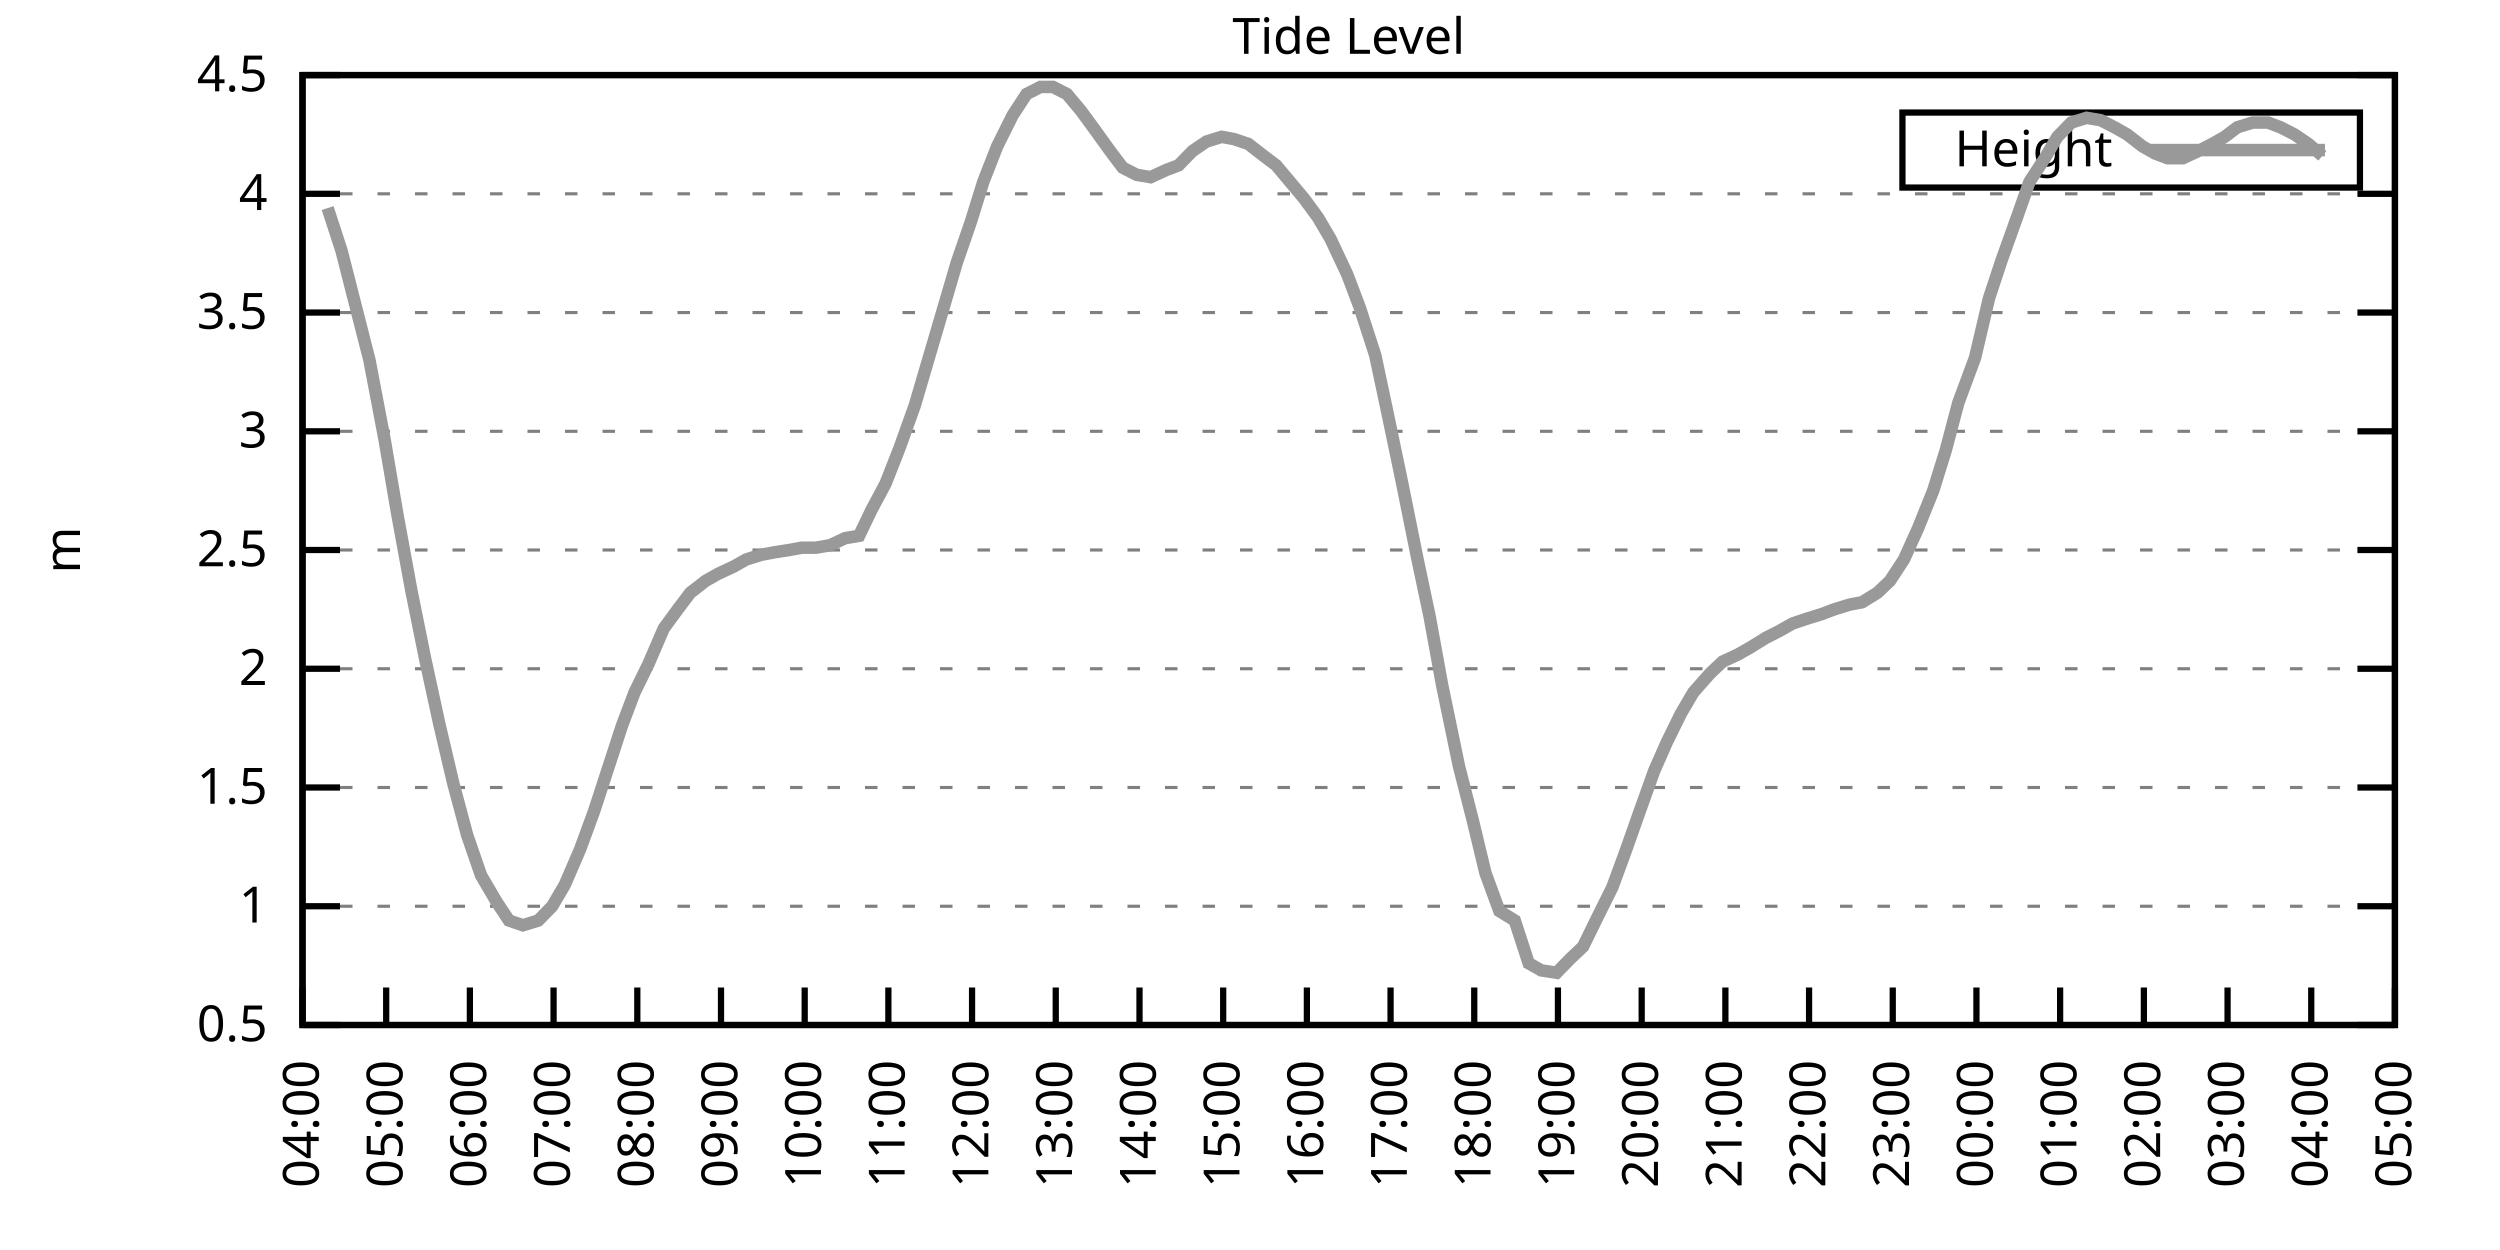
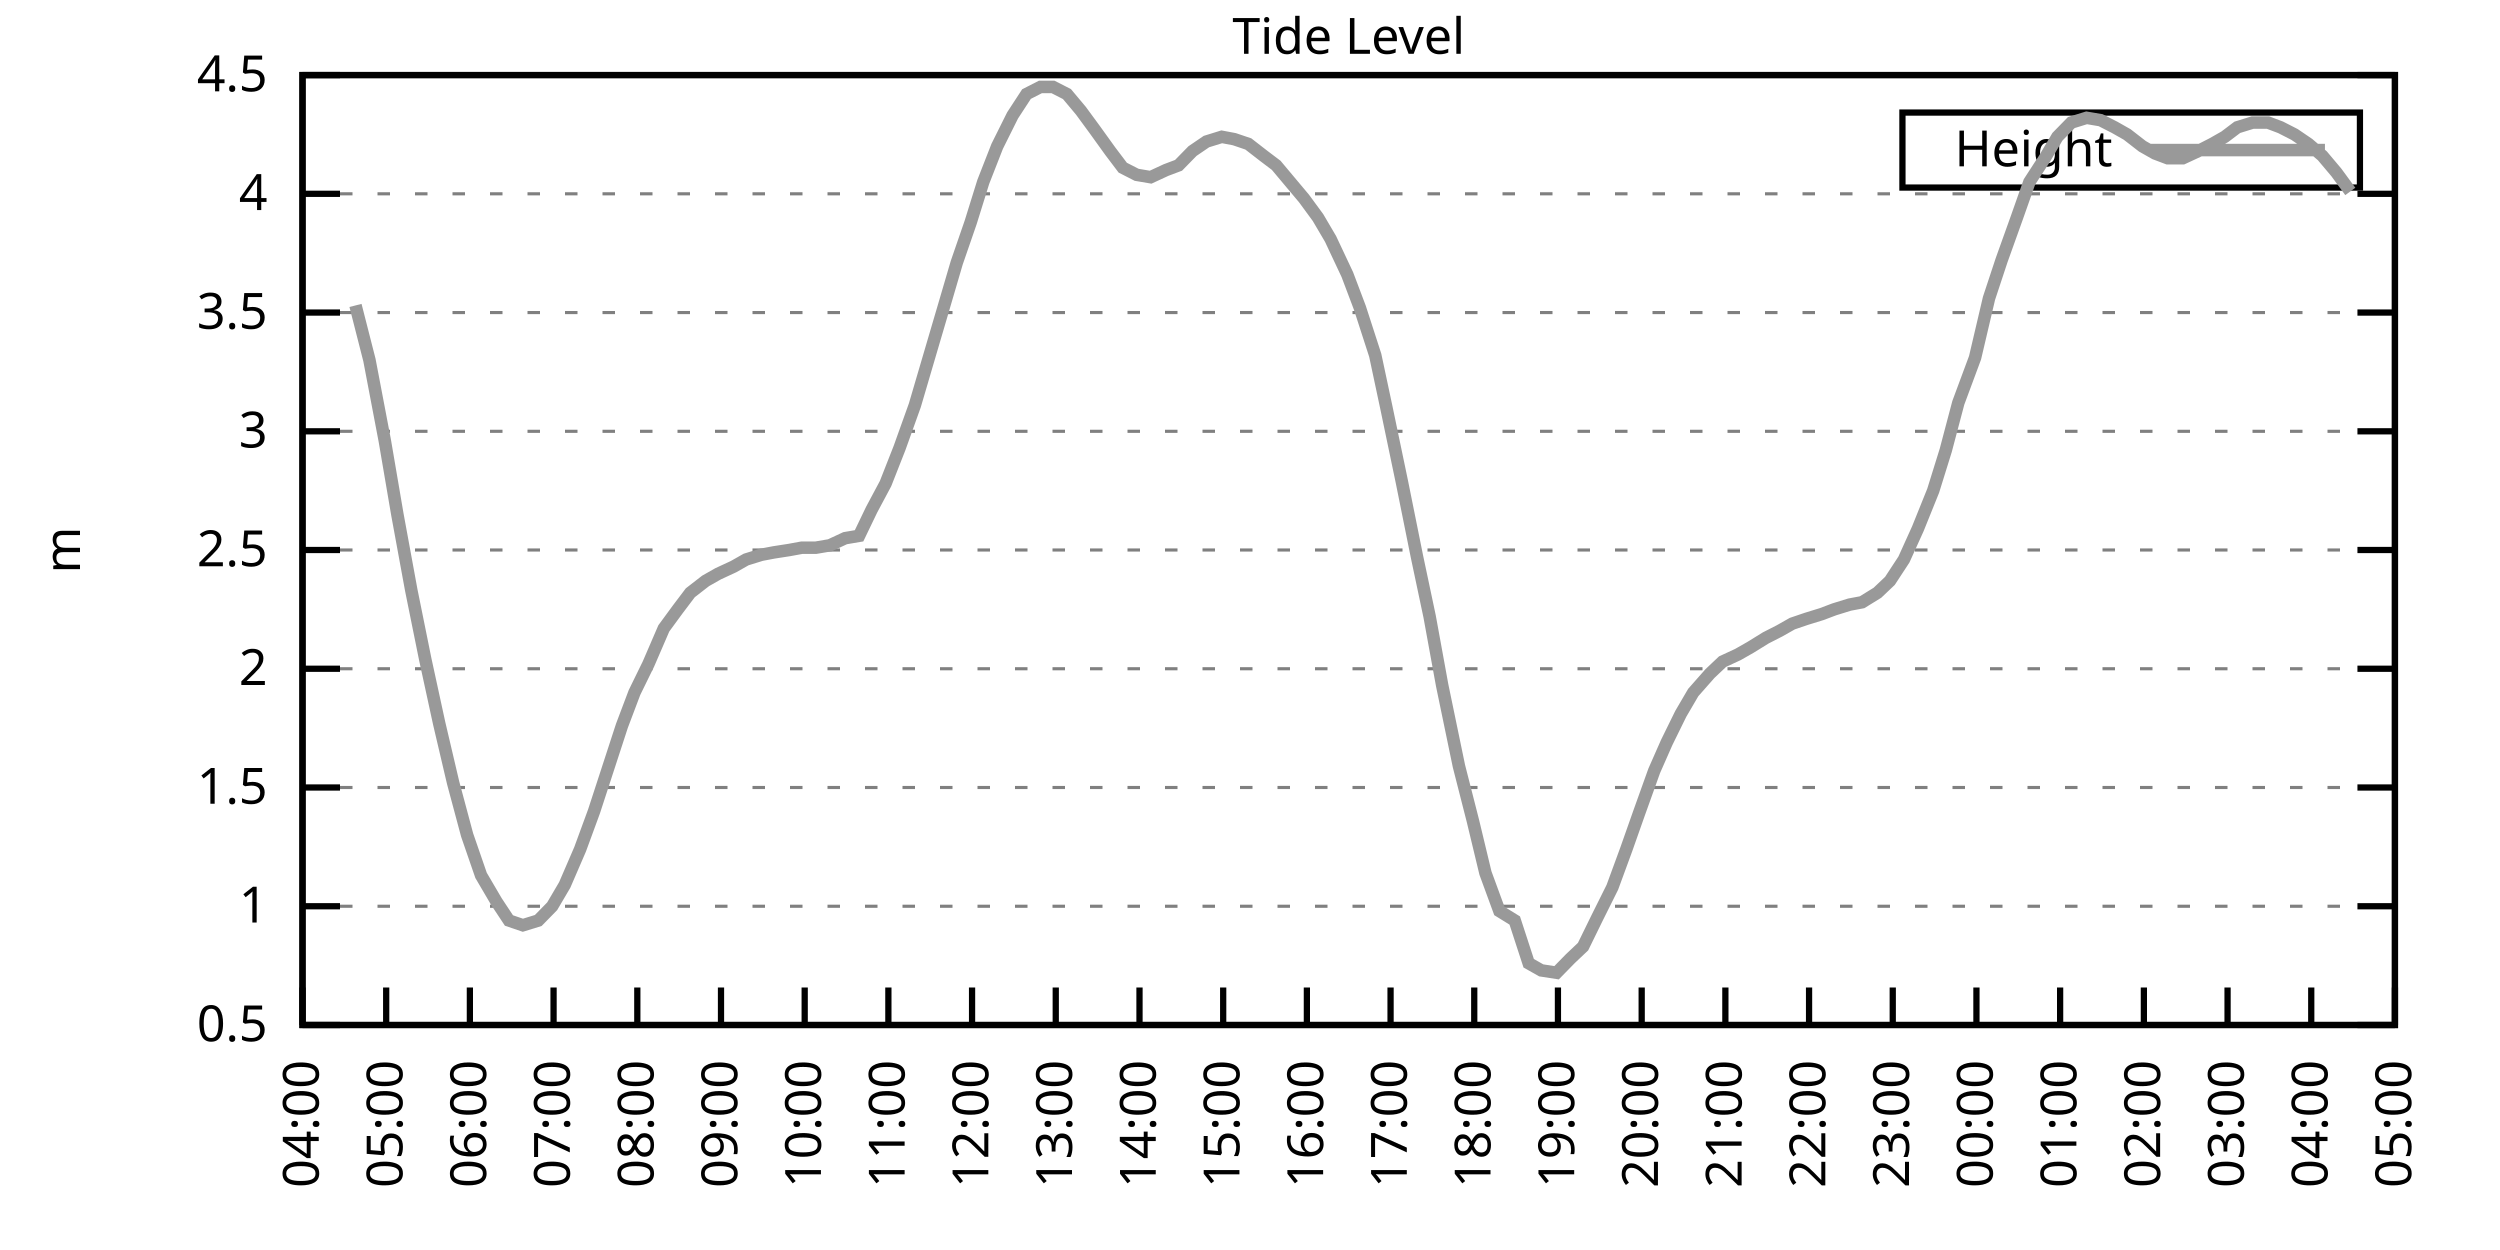
<svg xmlns="http://www.w3.org/2000/svg" xmlns:xlink="http://www.w3.org/1999/xlink" width="400" height="200" viewBox="0 0 400 200">
  <g id="gnuplot_canvas">
    <rect x="0" y="0" width="400" height="200" fill="none" />
    <defs>
      <circle id="gpDot" r="0.5" stroke-width="0.5" stroke="currentColor" />
      <path id="gpPt0" stroke-width="0.333" stroke="currentColor" d="M-1,0 h2 M0,-1 v2" />
      <path id="gpPt1" stroke-width="0.333" stroke="currentColor" d="M-1,-1 L1,1 M1,-1 L-1,1" />
      <path id="gpPt2" stroke-width="0.333" stroke="currentColor" d="M-1,0 L1,0 M0,-1 L0,1 M-1,-1 L1,1 M-1,1 L1,-1" />
      <rect id="gpPt3" stroke-width="0.333" stroke="currentColor" x="-1" y="-1" width="2" height="2" />
      <rect id="gpPt4" stroke-width="0.333" stroke="currentColor" fill="currentColor" x="-1" y="-1" width="2" height="2" />
      <circle id="gpPt5" stroke-width="0.333" stroke="currentColor" cx="0" cy="0" r="1" />
      <use xlink:href="#gpPt5" id="gpPt6" fill="currentColor" stroke="none" />
      <path id="gpPt7" stroke-width="0.333" stroke="currentColor" d="M0,-1.33 L-1.33,0.67 L1.33,0.67 z" />
      <use xlink:href="#gpPt7" id="gpPt8" fill="currentColor" stroke="none" />
      <use xlink:href="#gpPt7" id="gpPt9" stroke="currentColor" transform="rotate(180)" />
      <use xlink:href="#gpPt9" id="gpPt10" fill="currentColor" stroke="none" />
      <use xlink:href="#gpPt3" id="gpPt11" stroke="currentColor" transform="rotate(45)" />
      <use xlink:href="#gpPt11" id="gpPt12" fill="currentColor" stroke="none" />
      <path id="gpPt13" stroke-width="0.333" stroke="currentColor" d="M0,1.330 L1.265,0.411 L0.782,-1.067 L-0.782,-1.076 L-1.265,0.411 z" />
      <use xlink:href="#gpPt13" id="gpPt14" fill="currentColor" stroke="none" />
      <filter id="textbox" filterUnits="objectBoundingBox" x="0" y="0" height="1" width="1">
        <feFlood flood-color="white" flood-opacity="1" result="bgnd" />
        <feComposite in="SourceGraphic" in2="bgnd" operator="atop" />
      </filter>
      <filter id="greybox" filterUnits="objectBoundingBox" x="0" y="0" height="1" width="1">
        <feFlood flood-color="lightgrey" flood-opacity="1" result="grey" />
        <feComposite in="SourceGraphic" in2="grey" operator="atop" />
      </filter>
    </defs>
    <g fill="none" color="white" stroke="currentColor" stroke-width="1.00" stroke-linecap="butt" stroke-linejoin="miter">
</g>
    <g fill="none" color="black" stroke="currentColor" stroke-width="1.00" stroke-linecap="butt" stroke-linejoin="miter">
      <g stroke="none" shape-rendering="crispEdges">
        <polygon fill="rgb(255, 255, 255)" points="48.40,164.00 383.18,164.00 383.18,12.02 48.40,12.02 " />
      </g>
    </g>
    <g fill="none" color="black" stroke="currentColor" stroke-width="1.00" stroke-linecap="butt" stroke-linejoin="miter">
</g>
    <g fill="none" color="black" stroke="black" stroke-width="0.50" stroke-linecap="butt" stroke-linejoin="miter">
</g>
    <g fill="none" color="gray" stroke="currentColor" stroke-width="0.50" stroke-linecap="butt" stroke-linejoin="miter">
      <path stroke="gray" stroke-dasharray="2,4" class="gridline" d="M48.40,164.00 L383.19,164.00  " />
    </g>
    <g fill="none" color="gray" stroke="gray" stroke-width="1.00" stroke-linecap="butt" stroke-linejoin="miter">
</g>
    <g fill="none" color="black" stroke="currentColor" stroke-width="1.00" stroke-linecap="butt" stroke-linejoin="miter">
      <path stroke="black" d="M48.40,164.00 L54.40,164.00 M383.19,164.00 L377.19,164.00  " />
      <g transform="translate(42.80,166.60)" stroke="none" fill="black" font-family="Sans" font-size="8.00" text-anchor="end">
        <text>
          <tspan font-family="Sans"> 0.5</tspan>
        </text>
      </g>
    </g>
    <g fill="none" color="black" stroke="currentColor" stroke-width="1.00" stroke-linecap="butt" stroke-linejoin="miter">
</g>
    <g fill="none" color="black" stroke="black" stroke-width="0.50" stroke-linecap="butt" stroke-linejoin="miter">
</g>
    <g fill="none" color="gray" stroke="currentColor" stroke-width="0.50" stroke-linecap="butt" stroke-linejoin="miter">
      <path stroke="gray" stroke-dasharray="2,4" class="gridline" d="M48.40,145.00 L383.19,145.00  " />
    </g>
    <g fill="none" color="gray" stroke="gray" stroke-width="1.00" stroke-linecap="butt" stroke-linejoin="miter">
</g>
    <g fill="none" color="black" stroke="currentColor" stroke-width="1.00" stroke-linecap="butt" stroke-linejoin="miter">
      <path stroke="black" d="M48.40,145.00 L54.40,145.00 M383.19,145.00 L377.19,145.00  " />
      <g transform="translate(42.80,147.60)" stroke="none" fill="black" font-family="Sans" font-size="8.00" text-anchor="end">
        <text>
          <tspan font-family="Sans"> 1</tspan>
        </text>
      </g>
    </g>
    <g fill="none" color="black" stroke="currentColor" stroke-width="1.00" stroke-linecap="butt" stroke-linejoin="miter">
</g>
    <g fill="none" color="black" stroke="black" stroke-width="0.50" stroke-linecap="butt" stroke-linejoin="miter">
</g>
    <g fill="none" color="gray" stroke="currentColor" stroke-width="0.50" stroke-linecap="butt" stroke-linejoin="miter">
      <path stroke="gray" stroke-dasharray="2,4" class="gridline" d="M48.40,126.00 L383.19,126.00  " />
    </g>
    <g fill="none" color="gray" stroke="gray" stroke-width="1.00" stroke-linecap="butt" stroke-linejoin="miter">
</g>
    <g fill="none" color="black" stroke="currentColor" stroke-width="1.00" stroke-linecap="butt" stroke-linejoin="miter">
      <path stroke="black" d="M48.40,126.00 L54.40,126.00 M383.19,126.00 L377.19,126.00  " />
      <g transform="translate(42.80,128.60)" stroke="none" fill="black" font-family="Sans" font-size="8.00" text-anchor="end">
        <text>
          <tspan font-family="Sans"> 1.5</tspan>
        </text>
      </g>
    </g>
    <g fill="none" color="black" stroke="currentColor" stroke-width="1.00" stroke-linecap="butt" stroke-linejoin="miter">
</g>
    <g fill="none" color="black" stroke="black" stroke-width="0.50" stroke-linecap="butt" stroke-linejoin="miter">
</g>
    <g fill="none" color="gray" stroke="currentColor" stroke-width="0.50" stroke-linecap="butt" stroke-linejoin="miter">
      <path stroke="gray" stroke-dasharray="2,4" class="gridline" d="M48.40,107.00 L383.19,107.00  " />
    </g>
    <g fill="none" color="gray" stroke="gray" stroke-width="1.00" stroke-linecap="butt" stroke-linejoin="miter">
</g>
    <g fill="none" color="black" stroke="currentColor" stroke-width="1.00" stroke-linecap="butt" stroke-linejoin="miter">
      <path stroke="black" d="M48.40,107.00 L54.40,107.00 M383.19,107.00 L377.19,107.00  " />
      <g transform="translate(42.80,109.60)" stroke="none" fill="black" font-family="Sans" font-size="8.00" text-anchor="end">
        <text>
          <tspan font-family="Sans"> 2</tspan>
        </text>
      </g>
    </g>
    <g fill="none" color="black" stroke="currentColor" stroke-width="1.00" stroke-linecap="butt" stroke-linejoin="miter">
</g>
    <g fill="none" color="black" stroke="black" stroke-width="0.50" stroke-linecap="butt" stroke-linejoin="miter">
</g>
    <g fill="none" color="gray" stroke="currentColor" stroke-width="0.50" stroke-linecap="butt" stroke-linejoin="miter">
      <path stroke="gray" stroke-dasharray="2,4" class="gridline" d="M48.40,88.00 L383.19,88.00  " />
    </g>
    <g fill="none" color="gray" stroke="gray" stroke-width="1.00" stroke-linecap="butt" stroke-linejoin="miter">
</g>
    <g fill="none" color="black" stroke="currentColor" stroke-width="1.00" stroke-linecap="butt" stroke-linejoin="miter">
      <path stroke="black" d="M48.40,88.00 L54.40,88.00 M383.19,88.00 L377.19,88.00  " />
      <g transform="translate(42.80,90.60)" stroke="none" fill="black" font-family="Sans" font-size="8.00" text-anchor="end">
        <text>
          <tspan font-family="Sans"> 2.5</tspan>
        </text>
      </g>
    </g>
    <g fill="none" color="black" stroke="currentColor" stroke-width="1.00" stroke-linecap="butt" stroke-linejoin="miter">
</g>
    <g fill="none" color="black" stroke="black" stroke-width="0.50" stroke-linecap="butt" stroke-linejoin="miter">
</g>
    <g fill="none" color="gray" stroke="currentColor" stroke-width="0.50" stroke-linecap="butt" stroke-linejoin="miter">
      <path stroke="gray" stroke-dasharray="2,4" class="gridline" d="M48.40,69.01 L383.19,69.01  " />
    </g>
    <g fill="none" color="gray" stroke="gray" stroke-width="1.00" stroke-linecap="butt" stroke-linejoin="miter">
</g>
    <g fill="none" color="black" stroke="currentColor" stroke-width="1.00" stroke-linecap="butt" stroke-linejoin="miter">
      <path stroke="black" d="M48.40,69.01 L54.40,69.01 M383.19,69.01 L377.19,69.01  " />
      <g transform="translate(42.80,71.61)" stroke="none" fill="black" font-family="Sans" font-size="8.00" text-anchor="end">
        <text>
          <tspan font-family="Sans"> 3</tspan>
        </text>
      </g>
    </g>
    <g fill="none" color="black" stroke="currentColor" stroke-width="1.00" stroke-linecap="butt" stroke-linejoin="miter">
</g>
    <g fill="none" color="black" stroke="black" stroke-width="0.50" stroke-linecap="butt" stroke-linejoin="miter">
</g>
    <g fill="none" color="gray" stroke="currentColor" stroke-width="0.50" stroke-linecap="butt" stroke-linejoin="miter">
      <path stroke="gray" stroke-dasharray="2,4" class="gridline" d="M48.40,50.01 L383.19,50.01  " />
    </g>
    <g fill="none" color="gray" stroke="gray" stroke-width="1.00" stroke-linecap="butt" stroke-linejoin="miter">
</g>
    <g fill="none" color="black" stroke="currentColor" stroke-width="1.00" stroke-linecap="butt" stroke-linejoin="miter">
      <path stroke="black" d="M48.40,50.01 L54.40,50.01 M383.19,50.01 L377.19,50.01  " />
      <g transform="translate(42.80,52.61)" stroke="none" fill="black" font-family="Sans" font-size="8.00" text-anchor="end">
        <text>
          <tspan font-family="Sans"> 3.5</tspan>
        </text>
      </g>
    </g>
    <g fill="none" color="black" stroke="currentColor" stroke-width="1.00" stroke-linecap="butt" stroke-linejoin="miter">
</g>
    <g fill="none" color="black" stroke="black" stroke-width="0.50" stroke-linecap="butt" stroke-linejoin="miter">
</g>
    <g fill="none" color="gray" stroke="currentColor" stroke-width="0.50" stroke-linecap="butt" stroke-linejoin="miter">
      <path stroke="gray" stroke-dasharray="2,4" class="gridline" d="M48.40,31.01 L383.19,31.01  " />
    </g>
    <g fill="none" color="gray" stroke="gray" stroke-width="1.00" stroke-linecap="butt" stroke-linejoin="miter">
</g>
    <g fill="none" color="black" stroke="currentColor" stroke-width="1.00" stroke-linecap="butt" stroke-linejoin="miter">
      <path stroke="black" d="M48.40,31.01 L54.40,31.01 M383.19,31.01 L377.19,31.01  " />
      <g transform="translate(42.80,33.61)" stroke="none" fill="black" font-family="Sans" font-size="8.00" text-anchor="end">
        <text>
          <tspan font-family="Sans"> 4</tspan>
        </text>
      </g>
    </g>
    <g fill="none" color="black" stroke="currentColor" stroke-width="1.00" stroke-linecap="butt" stroke-linejoin="miter">
</g>
    <g fill="none" color="black" stroke="black" stroke-width="0.50" stroke-linecap="butt" stroke-linejoin="miter">
</g>
    <g fill="none" color="gray" stroke="currentColor" stroke-width="0.50" stroke-linecap="butt" stroke-linejoin="miter">
      <path stroke="gray" stroke-dasharray="2,4" class="gridline" d="M48.40,12.01 L383.19,12.01  " />
    </g>
    <g fill="none" color="gray" stroke="gray" stroke-width="1.00" stroke-linecap="butt" stroke-linejoin="miter">
</g>
    <g fill="none" color="black" stroke="currentColor" stroke-width="1.00" stroke-linecap="butt" stroke-linejoin="miter">
      <path stroke="black" d="M48.40,12.01 L54.40,12.01 M383.19,12.01 L377.19,12.01  " />
      <g transform="translate(42.80,14.61)" stroke="none" fill="black" font-family="Sans" font-size="8.00" text-anchor="end">
        <text>
          <tspan font-family="Sans"> 4.5</tspan>
        </text>
      </g>
    </g>
    <g fill="none" color="black" stroke="currentColor" stroke-width="1.00" stroke-linecap="butt" stroke-linejoin="miter">
      <path stroke="black" d="M48.40,164.00 L48.40,158.00  " />
      <g transform="translate(51.00,169.60) rotate(270.00)" stroke="none" fill="black" font-family="Sans" font-size="8.00" text-anchor="end">
        <text>
          <tspan font-family="Sans">04:00</tspan>
        </text>
      </g>
    </g>
    <g fill="none" color="black" stroke="currentColor" stroke-width="1.00" stroke-linecap="butt" stroke-linejoin="miter">
      <path stroke="black" d="M61.79,164.00 L61.79,158.00  " />
      <g transform="translate(64.39,169.60) rotate(270.00)" stroke="none" fill="black" font-family="Sans" font-size="8.00" text-anchor="end">
        <text>
          <tspan font-family="Sans">05:00</tspan>
        </text>
      </g>
    </g>
    <g fill="none" color="black" stroke="currentColor" stroke-width="1.00" stroke-linecap="butt" stroke-linejoin="miter">
      <path stroke="black" d="M75.18,164.00 L75.18,158.00  " />
      <g transform="translate(77.78,169.60) rotate(270.00)" stroke="none" fill="black" font-family="Sans" font-size="8.00" text-anchor="end">
        <text>
          <tspan font-family="Sans">06:00</tspan>
        </text>
      </g>
    </g>
    <g fill="none" color="black" stroke="currentColor" stroke-width="1.00" stroke-linecap="butt" stroke-linejoin="miter">
      <path stroke="black" d="M88.57,164.00 L88.57,158.00  " />
      <g transform="translate(91.17,169.60) rotate(270.00)" stroke="none" fill="black" font-family="Sans" font-size="8.00" text-anchor="end">
        <text>
          <tspan font-family="Sans">07:00</tspan>
        </text>
      </g>
    </g>
    <g fill="none" color="black" stroke="currentColor" stroke-width="1.00" stroke-linecap="butt" stroke-linejoin="miter">
      <path stroke="black" d="M101.97,164.00 L101.97,158.00  " />
      <g transform="translate(104.57,169.60) rotate(270.00)" stroke="none" fill="black" font-family="Sans" font-size="8.00" text-anchor="end">
        <text>
          <tspan font-family="Sans">08:00</tspan>
        </text>
      </g>
    </g>
    <g fill="none" color="black" stroke="currentColor" stroke-width="1.00" stroke-linecap="butt" stroke-linejoin="miter">
      <path stroke="black" d="M115.36,164.00 L115.36,158.00  " />
      <g transform="translate(117.96,169.60) rotate(270.00)" stroke="none" fill="black" font-family="Sans" font-size="8.00" text-anchor="end">
        <text>
          <tspan font-family="Sans">09:00</tspan>
        </text>
      </g>
    </g>
    <g fill="none" color="black" stroke="currentColor" stroke-width="1.00" stroke-linecap="butt" stroke-linejoin="miter">
      <path stroke="black" d="M128.75,164.00 L128.75,158.00  " />
      <g transform="translate(131.35,169.60) rotate(270.00)" stroke="none" fill="black" font-family="Sans" font-size="8.00" text-anchor="end">
        <text>
          <tspan font-family="Sans">10:00</tspan>
        </text>
      </g>
    </g>
    <g fill="none" color="black" stroke="currentColor" stroke-width="1.00" stroke-linecap="butt" stroke-linejoin="miter">
      <path stroke="black" d="M142.14,164.00 L142.14,158.00  " />
      <g transform="translate(144.74,169.60) rotate(270.00)" stroke="none" fill="black" font-family="Sans" font-size="8.00" text-anchor="end">
        <text>
          <tspan font-family="Sans">11:00</tspan>
        </text>
      </g>
    </g>
    <g fill="none" color="black" stroke="currentColor" stroke-width="1.00" stroke-linecap="butt" stroke-linejoin="miter">
      <path stroke="black" d="M155.53,164.00 L155.53,158.00  " />
      <g transform="translate(158.13,169.60) rotate(270.00)" stroke="none" fill="black" font-family="Sans" font-size="8.00" text-anchor="end">
        <text>
          <tspan font-family="Sans">12:00</tspan>
        </text>
      </g>
    </g>
    <g fill="none" color="black" stroke="currentColor" stroke-width="1.00" stroke-linecap="butt" stroke-linejoin="miter">
      <path stroke="black" d="M168.92,164.00 L168.92,158.00  " />
      <g transform="translate(171.52,169.60) rotate(270.00)" stroke="none" fill="black" font-family="Sans" font-size="8.00" text-anchor="end">
        <text>
          <tspan font-family="Sans">13:00</tspan>
        </text>
      </g>
    </g>
    <g fill="none" color="black" stroke="currentColor" stroke-width="1.00" stroke-linecap="butt" stroke-linejoin="miter">
      <path stroke="black" d="M182.32,164.00 L182.32,158.00  " />
      <g transform="translate(184.92,169.60) rotate(270.00)" stroke="none" fill="black" font-family="Sans" font-size="8.00" text-anchor="end">
        <text>
          <tspan font-family="Sans">14:00</tspan>
        </text>
      </g>
    </g>
    <g fill="none" color="black" stroke="currentColor" stroke-width="1.00" stroke-linecap="butt" stroke-linejoin="miter">
      <path stroke="black" d="M195.71,164.00 L195.71,158.00  " />
      <g transform="translate(198.31,169.60) rotate(270.00)" stroke="none" fill="black" font-family="Sans" font-size="8.00" text-anchor="end">
        <text>
          <tspan font-family="Sans">15:00</tspan>
        </text>
      </g>
    </g>
    <g fill="none" color="black" stroke="currentColor" stroke-width="1.00" stroke-linecap="butt" stroke-linejoin="miter">
      <path stroke="black" d="M209.10,164.00 L209.10,158.00  " />
      <g transform="translate(211.70,169.60) rotate(270.00)" stroke="none" fill="black" font-family="Sans" font-size="8.00" text-anchor="end">
        <text>
          <tspan font-family="Sans">16:00</tspan>
        </text>
      </g>
    </g>
    <g fill="none" color="black" stroke="currentColor" stroke-width="1.00" stroke-linecap="butt" stroke-linejoin="miter">
      <path stroke="black" d="M222.49,164.00 L222.49,158.00  " />
      <g transform="translate(225.09,169.60) rotate(270.00)" stroke="none" fill="black" font-family="Sans" font-size="8.00" text-anchor="end">
        <text>
          <tspan font-family="Sans">17:00</tspan>
        </text>
      </g>
    </g>
    <g fill="none" color="black" stroke="currentColor" stroke-width="1.00" stroke-linecap="butt" stroke-linejoin="miter">
      <path stroke="black" d="M235.88,164.00 L235.88,158.00  " />
      <g transform="translate(238.48,169.60) rotate(270.00)" stroke="none" fill="black" font-family="Sans" font-size="8.00" text-anchor="end">
        <text>
          <tspan font-family="Sans">18:00</tspan>
        </text>
      </g>
    </g>
    <g fill="none" color="black" stroke="currentColor" stroke-width="1.00" stroke-linecap="butt" stroke-linejoin="miter">
      <path stroke="black" d="M249.27,164.00 L249.27,158.00  " />
      <g transform="translate(251.87,169.60) rotate(270.00)" stroke="none" fill="black" font-family="Sans" font-size="8.00" text-anchor="end">
        <text>
          <tspan font-family="Sans">19:00</tspan>
        </text>
      </g>
    </g>
    <g fill="none" color="black" stroke="currentColor" stroke-width="1.00" stroke-linecap="butt" stroke-linejoin="miter">
      <path stroke="black" d="M262.67,164.00 L262.67,158.00  " />
      <g transform="translate(265.27,169.60) rotate(270.00)" stroke="none" fill="black" font-family="Sans" font-size="8.00" text-anchor="end">
        <text>
          <tspan font-family="Sans">20:00</tspan>
        </text>
      </g>
    </g>
    <g fill="none" color="black" stroke="currentColor" stroke-width="1.00" stroke-linecap="butt" stroke-linejoin="miter">
      <path stroke="black" d="M276.06,164.00 L276.06,158.00  " />
      <g transform="translate(278.66,169.60) rotate(270.00)" stroke="none" fill="black" font-family="Sans" font-size="8.00" text-anchor="end">
        <text>
          <tspan font-family="Sans">21:00</tspan>
        </text>
      </g>
    </g>
    <g fill="none" color="black" stroke="currentColor" stroke-width="1.00" stroke-linecap="butt" stroke-linejoin="miter">
      <path stroke="black" d="M289.45,164.00 L289.45,158.00  " />
      <g transform="translate(292.05,169.60) rotate(270.00)" stroke="none" fill="black" font-family="Sans" font-size="8.00" text-anchor="end">
        <text>
          <tspan font-family="Sans">22:00</tspan>
        </text>
      </g>
    </g>
    <g fill="none" color="black" stroke="currentColor" stroke-width="1.00" stroke-linecap="butt" stroke-linejoin="miter">
      <path stroke="black" d="M302.84,164.00 L302.84,158.00  " />
      <g transform="translate(305.44,169.60) rotate(270.00)" stroke="none" fill="black" font-family="Sans" font-size="8.00" text-anchor="end">
        <text>
          <tspan font-family="Sans">23:00</tspan>
        </text>
      </g>
    </g>
    <g fill="none" color="black" stroke="currentColor" stroke-width="1.00" stroke-linecap="butt" stroke-linejoin="miter">
      <path stroke="black" d="M316.23,164.00 L316.23,158.00  " />
      <g transform="translate(318.83,169.60) rotate(270.00)" stroke="none" fill="black" font-family="Sans" font-size="8.00" text-anchor="end">
        <text>
          <tspan font-family="Sans">00:00</tspan>
        </text>
      </g>
    </g>
    <g fill="none" color="black" stroke="currentColor" stroke-width="1.00" stroke-linecap="butt" stroke-linejoin="miter">
      <path stroke="black" d="M329.62,164.00 L329.62,158.00  " />
      <g transform="translate(332.22,169.60) rotate(270.00)" stroke="none" fill="black" font-family="Sans" font-size="8.00" text-anchor="end">
        <text>
          <tspan font-family="Sans">01:00</tspan>
        </text>
      </g>
    </g>
    <g fill="none" color="black" stroke="currentColor" stroke-width="1.00" stroke-linecap="butt" stroke-linejoin="miter">
      <path stroke="black" d="M343.02,164.00 L343.02,158.00  " />
      <g transform="translate(345.62,169.60) rotate(270.00)" stroke="none" fill="black" font-family="Sans" font-size="8.00" text-anchor="end">
        <text>
          <tspan font-family="Sans">02:00</tspan>
        </text>
      </g>
    </g>
    <g fill="none" color="black" stroke="currentColor" stroke-width="1.00" stroke-linecap="butt" stroke-linejoin="miter">
      <path stroke="black" d="M356.41,164.00 L356.41,158.00  " />
      <g transform="translate(359.01,169.60) rotate(270.00)" stroke="none" fill="black" font-family="Sans" font-size="8.00" text-anchor="end">
        <text>
          <tspan font-family="Sans">03:00</tspan>
        </text>
      </g>
    </g>
    <g fill="none" color="black" stroke="currentColor" stroke-width="1.00" stroke-linecap="butt" stroke-linejoin="miter">
      <path stroke="black" d="M369.80,164.00 L369.80,158.00  " />
      <g transform="translate(372.40,169.60) rotate(270.00)" stroke="none" fill="black" font-family="Sans" font-size="8.00" text-anchor="end">
        <text>
          <tspan font-family="Sans">04:00</tspan>
        </text>
      </g>
    </g>
    <g fill="none" color="black" stroke="currentColor" stroke-width="1.00" stroke-linecap="butt" stroke-linejoin="miter">
      <path stroke="black" d="M383.19,164.00 L383.19,158.00  " />
      <g transform="translate(385.79,169.60) rotate(270.00)" stroke="none" fill="black" font-family="Sans" font-size="8.00" text-anchor="end">
        <text>
          <tspan font-family="Sans">05:00</tspan>
        </text>
      </g>
    </g>
    <g fill="none" color="black" stroke="currentColor" stroke-width="1.00" stroke-linecap="butt" stroke-linejoin="miter">
</g>
    <g fill="none" color="black" stroke="currentColor" stroke-width="1.00" stroke-linecap="butt" stroke-linejoin="miter">
      <path stroke="black" d="M48.40,12.01 L48.40,164.00 L383.19,164.00 L383.19,12.01 L48.40,12.01 Z  " />
    </g>
    <g fill="none" color="black" stroke="currentColor" stroke-width="1.00" stroke-linecap="butt" stroke-linejoin="miter">
</g>
    <g fill="none" color="black" stroke="currentColor" stroke-width="1.00" stroke-linecap="butt" stroke-linejoin="miter">
      <path stroke="black" d="M304.39,30.01 L304.39,18.01 L377.59,18.01 L377.59,30.01 L304.39,30.01 Z  " />
    </g>
    <g id="Tide_level_plot_1">
      <g fill="none" color="white" stroke="black" stroke-width="2.00" stroke-linecap="butt" stroke-linejoin="miter">
</g>
      <g fill="none" color="black" stroke="currentColor" stroke-width="2.00" stroke-linecap="butt" stroke-linejoin="miter">
        <g transform="translate(337.99,26.61)" stroke="none" fill="black" font-family="Sans" font-size="8.00" text-anchor="end">
          <text>
            <tspan font-family="Sans">Height</tspan>
          </text>
        </g>
      </g>
      <g fill="none" color="black" stroke="currentColor" stroke-width="2.00" stroke-linecap="butt" stroke-linejoin="miter">
-         <path stroke="rgb(153, 153, 153)" d="M343.59,24.01 L371.99,24.01 M52.42,33.29 L54.65,40.13 L56.88,48.87 L59.11,57.61 L61.57,70.53 L63.58,82.31   L65.81,94.46 L68.04,105.48 L70.27,115.74 L72.50,125.24 L74.74,133.60 L76.97,140.06 L79.42,144.24 L81.43,147.28   L83.66,148.04 L86.12,147.28 L88.35,145.00 L90.36,141.58 L92.82,135.88 L95.05,129.80 L97.28,122.96 L99.51,116.12   L101.52,110.80 L103.75,106.24 L106.21,100.54 L108.44,97.50 L110.45,94.84 L112.90,92.94 L114.91,91.80 L117.37,90.66   L119.38,89.52 L121.83,88.76 L123.84,88.38 L126.29,88.00 L128.30,87.63 L130.54,87.63 L132.77,87.25 L135.22,86.11   L137.45,85.73 L139.46,81.55 L141.69,77.37 L143.93,71.67 L146.38,64.83 L148.39,57.99 L150.85,49.63 L153.08,42.03   L155.31,35.57 L157.32,29.11 L159.55,23.41 L162.01,18.47 L164.24,15.05 L166.47,13.91 L168.48,13.91 L170.71,15.05   L172.94,17.71 L175.17,20.75 L177.63,24.17 L179.64,26.83 L181.87,27.97 L184.10,28.35 L186.56,27.21 L188.57,26.45   L190.80,24.17 L193.03,22.65 L195.48,21.89 L197.49,22.27 L199.73,23.03 L202.18,24.93 L204.19,26.45 L206.42,29.11   L208.65,31.77 L210.88,34.81 L212.89,38.23 L215.57,43.93 L217.58,49.25 L220.04,56.85 L221.82,65.21 L224.28,76.99   L226.73,89.14 L228.74,98.64 L230.75,109.66 L233.43,122.58 L235.66,131.32 L237.67,139.68 L239.90,145.76 L242.36,147.28   L244.59,154.12 L246.60,155.26 L249.05,155.64 L251.28,153.36 L253.29,151.46 L255.52,146.90 L257.98,141.96 L260.21,135.88   L262.22,130.18 L264.67,123.34 L266.68,118.78 L268.92,114.22 L270.92,110.80 L273.60,107.76 L275.61,105.86 L278.07,104.72   L280.07,103.58 L282.53,102.06 L284.76,100.92 L286.77,99.78 L289.00,99.02 L291.46,98.26 L293.47,97.50 L295.92,96.74   L297.93,96.36 L300.39,94.84 L302.39,92.94 L304.63,89.52 L306.86,84.59 L309.31,78.51 L311.32,72.05 L313.33,64.45   L316.01,57.23 L318.24,47.73 L320.25,41.65 L322.70,34.81 L324.71,29.11 L327.17,25.31 L329.18,21.89 L331.41,19.61   L333.86,18.85 L336.10,19.23 L338.33,20.37 L340.34,21.51 L342.79,23.41 L344.80,24.55 L346.81,25.31 L349.26,25.31   L351.72,24.17 L353.95,23.03 L355.96,21.89 L357.97,20.37 L360.42,19.61 L362.88,19.61 L364.89,20.37 L367.12,21.51   L369.35,23.03 L371.58,24.93  " />
+         <path stroke="rgb(153, 153, 153)" d="M343.59,24.01 L371.99,24.01 M56.88,48.87 L59.11,57.61 L61.57,70.53 L63.58,82.31 L65.81,94.46 L68.04,105.48   L70.27,115.74 L72.50,125.24 L74.74,133.60 L76.97,140.06 L79.42,144.24 L81.43,147.28 L83.66,148.04 L86.12,147.28   L88.35,145.00 L90.36,141.58 L92.82,135.88 L95.05,129.80 L97.28,122.96 L99.51,116.12 L101.52,110.80 L103.75,106.24   L106.21,100.54 L108.44,97.50 L110.45,94.84 L112.90,92.94 L114.91,91.80 L117.37,90.66 L119.38,89.52 L121.83,88.76   L123.84,88.38 L126.29,88.00 L128.30,87.63 L130.54,87.63 L132.77,87.25 L135.22,86.11 L137.45,85.73 L139.46,81.55   L141.69,77.37 L143.93,71.67 L146.38,64.83 L148.39,57.99 L150.85,49.63 L153.08,42.03 L155.31,35.57 L157.32,29.11   L159.55,23.41 L162.01,18.47 L164.24,15.05 L166.47,13.91 L168.48,13.91 L170.71,15.05 L172.94,17.71 L175.17,20.75   L177.63,24.17 L179.64,26.83 L181.87,27.97 L184.10,28.35 L186.56,27.21 L188.57,26.45 L190.80,24.17 L193.03,22.65   L195.48,21.89 L197.49,22.27 L199.73,23.03 L202.18,24.93 L204.19,26.45 L206.42,29.11 L208.65,31.77 L210.88,34.81   L212.89,38.23 L215.57,43.93 L217.58,49.25 L220.04,56.85 L221.82,65.21 L224.28,76.99 L226.73,89.14 L228.74,98.64   L230.75,109.66 L233.43,122.58 L235.66,131.32 L237.67,139.68 L239.90,145.76 L242.36,147.28 L244.59,154.12 L246.60,155.26   L249.05,155.64 L251.28,153.36 L253.29,151.46 L255.52,146.90 L257.98,141.96 L260.21,135.88 L262.22,130.18 L264.67,123.34   L266.68,118.78 L268.92,114.22 L270.92,110.80 L273.60,107.76 L275.61,105.86 L278.07,104.72 L280.07,103.58 L282.53,102.06   L284.76,100.92 L286.77,99.78 L289.00,99.02 L291.46,98.26 L293.47,97.50 L295.92,96.74 L297.93,96.36 L300.39,94.84   L302.39,92.94 L304.63,89.52 L306.86,84.59 L309.31,78.51 L311.32,72.05 L313.33,64.45 L316.01,57.23 L318.24,47.73   L320.25,41.65 L322.70,34.81 L324.71,29.11 L327.17,25.31 L329.18,21.89 L331.41,19.61 L333.86,18.85 L336.10,19.23   L338.33,20.37 L340.34,21.51 L342.79,23.41 L344.80,24.55 L346.81,25.31 L349.26,25.31 L351.72,24.17 L353.95,23.03   L355.96,21.89 L357.97,20.37 L360.42,19.61 L362.88,19.61 L364.89,20.37 L367.12,21.51 L369.35,23.03 L371.58,24.93   L373.82,27.59 L376.05,30.63  " />
      </g>
    </g>
    <g fill="none" color="black" stroke="currentColor" stroke-width="2.00" stroke-linecap="butt" stroke-linejoin="miter">
</g>
    <g fill="none" color="black" stroke="black" stroke-width="1.00" stroke-linecap="butt" stroke-linejoin="miter">
</g>
    <g fill="none" color="black" stroke="currentColor" stroke-width="1.00" stroke-linecap="butt" stroke-linejoin="miter">
      <path stroke="black" d="M48.40,12.01 L48.40,164.00 L383.19,164.00 L383.19,12.01 L48.40,12.01 Z  " />
      <g transform="translate(12.80,88.01) rotate(270.00)" stroke="none" fill="black" font-family="Sans" font-size="8.00" text-anchor="middle">
        <text>
          <tspan font-family="Sans">m</tspan>
        </text>
      </g>
    </g>
    <g fill="none" color="black" stroke="currentColor" stroke-width="1.00" stroke-linecap="butt" stroke-linejoin="miter">
</g>
    <g fill="none" color="black" stroke="currentColor" stroke-width="1.00" stroke-linecap="butt" stroke-linejoin="miter">
      <g transform="translate(215.79,8.61)" stroke="none" fill="black" font-family="Sans" font-size="8.00" text-anchor="middle">
        <text>
          <tspan font-family="Sans">Tide Level</tspan>
        </text>
      </g>
    </g>
    <g fill="none" color="black" stroke="currentColor" stroke-width="1.00" stroke-linecap="butt" stroke-linejoin="miter">
</g>
  </g>
</svg>
